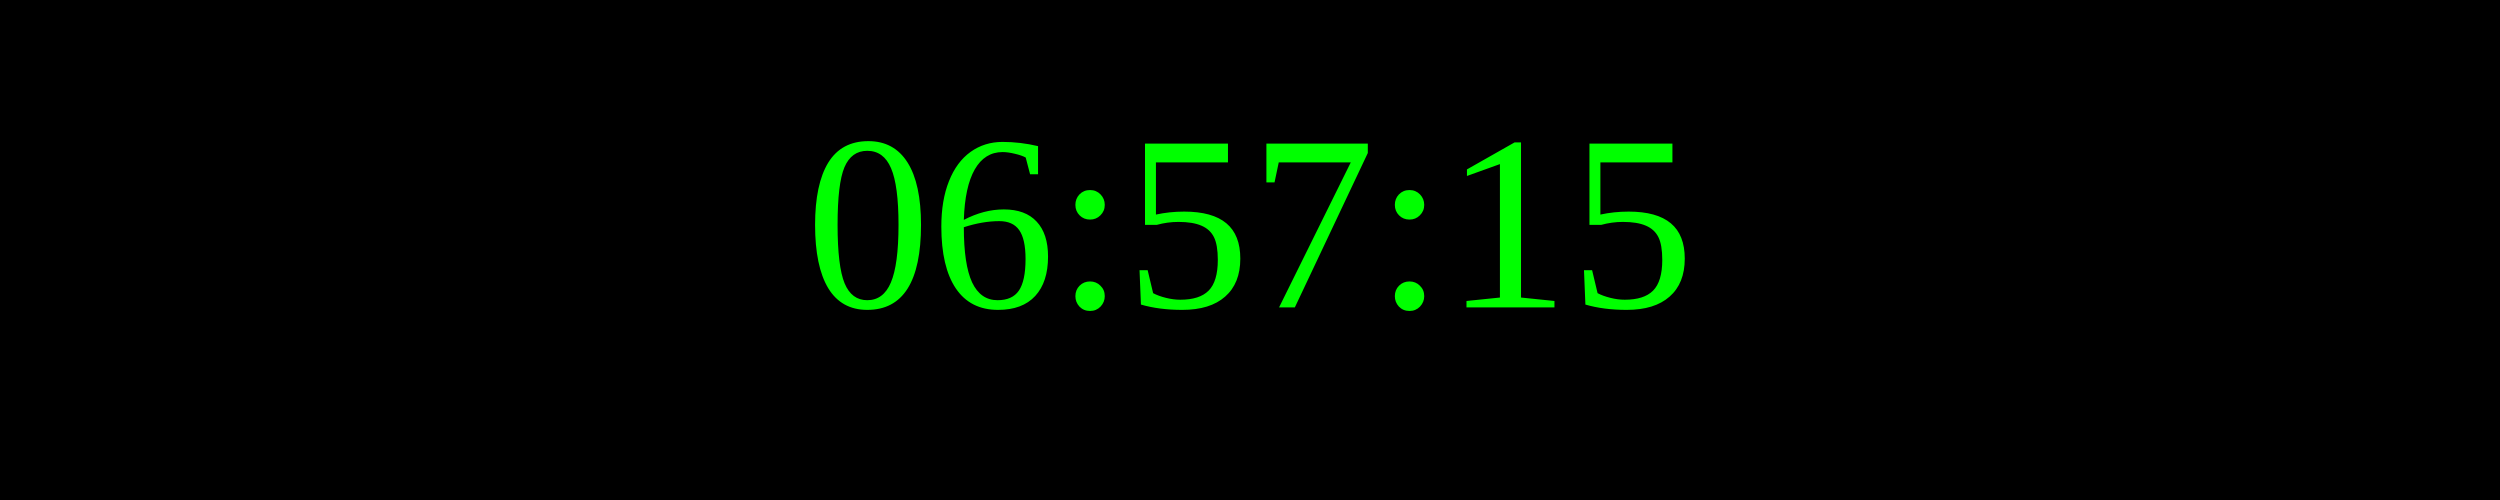
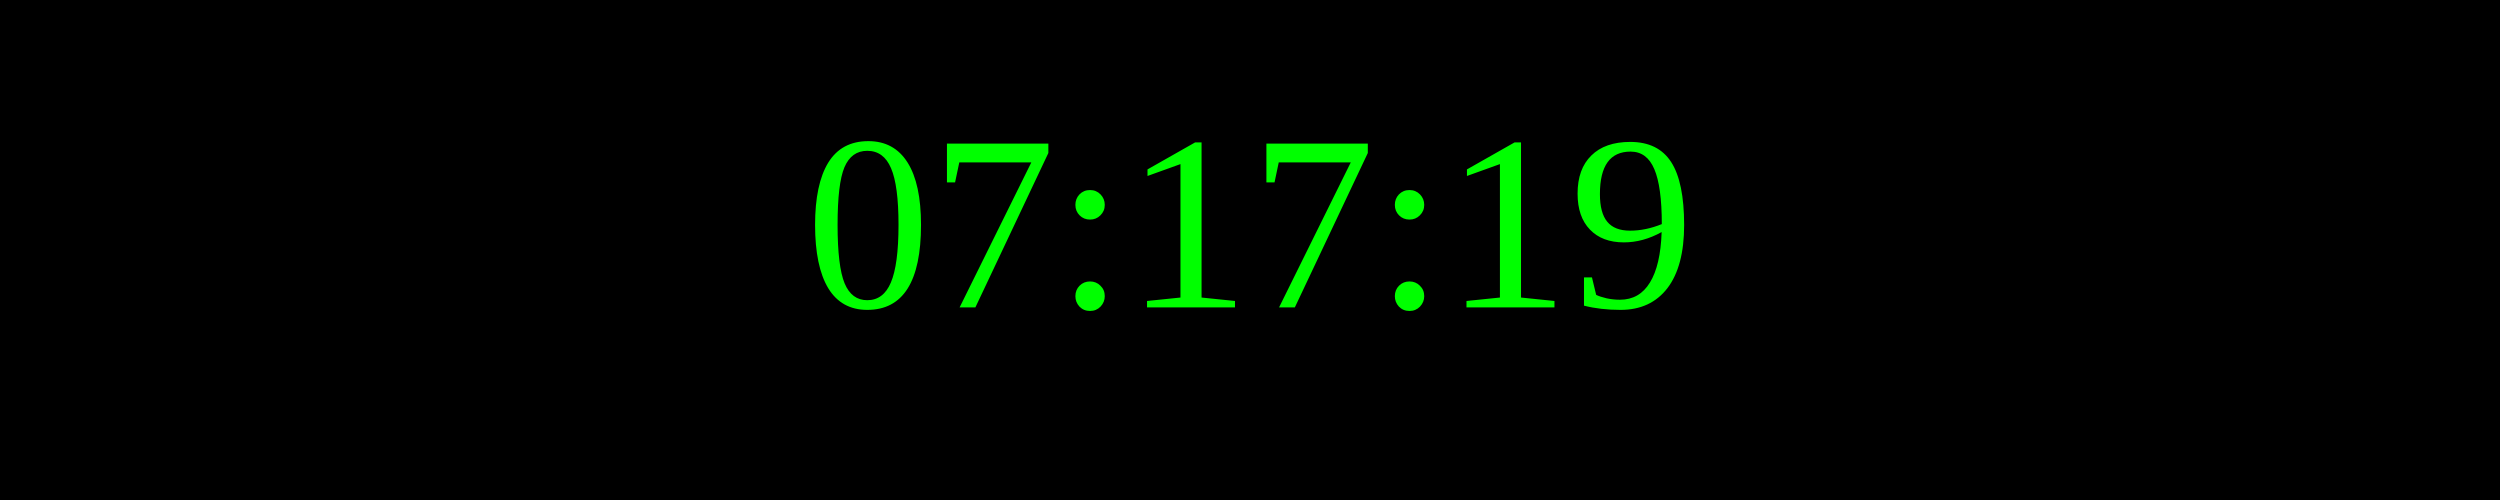
<svg xmlns="http://www.w3.org/2000/svg" width="250" height="50">
  <rect width="100%" height="100%" fill="black" />
  <text x="50%" y="50%" font-size="25" fill="lime" text-anchor="middle" dominant-baseline="middle">
- 06:57:15
+ 07:17:19
</text>
</svg>
